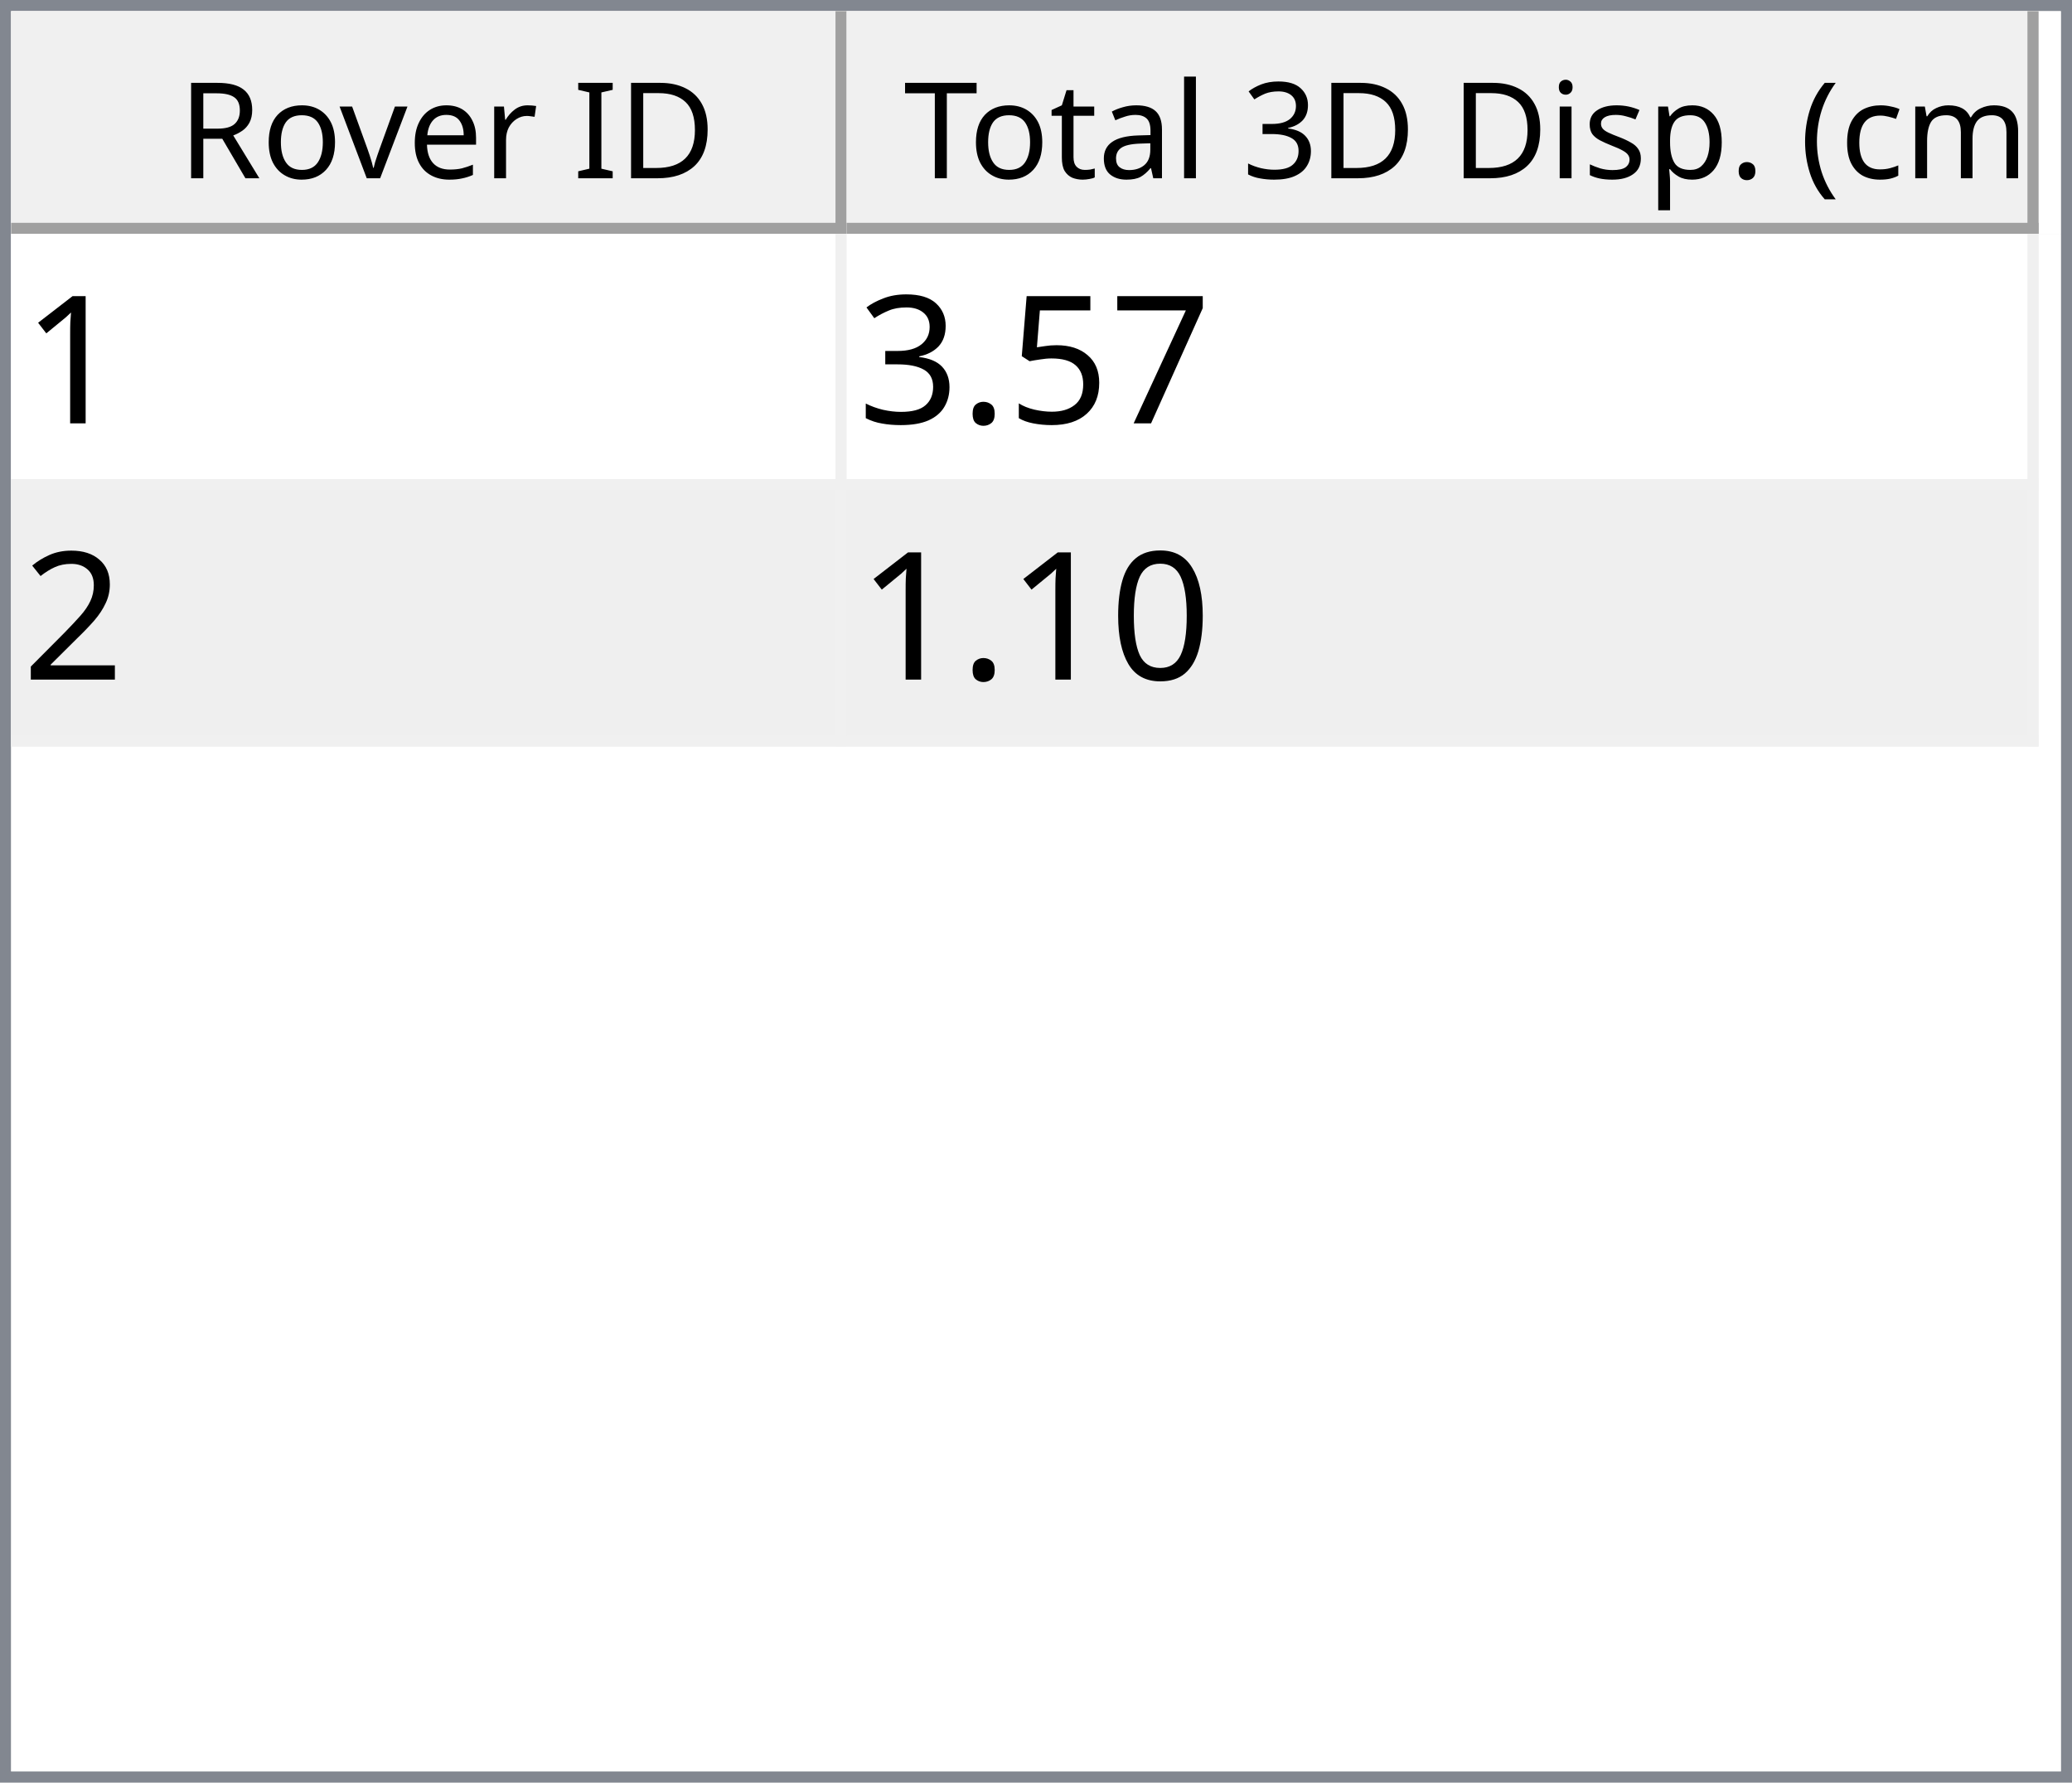
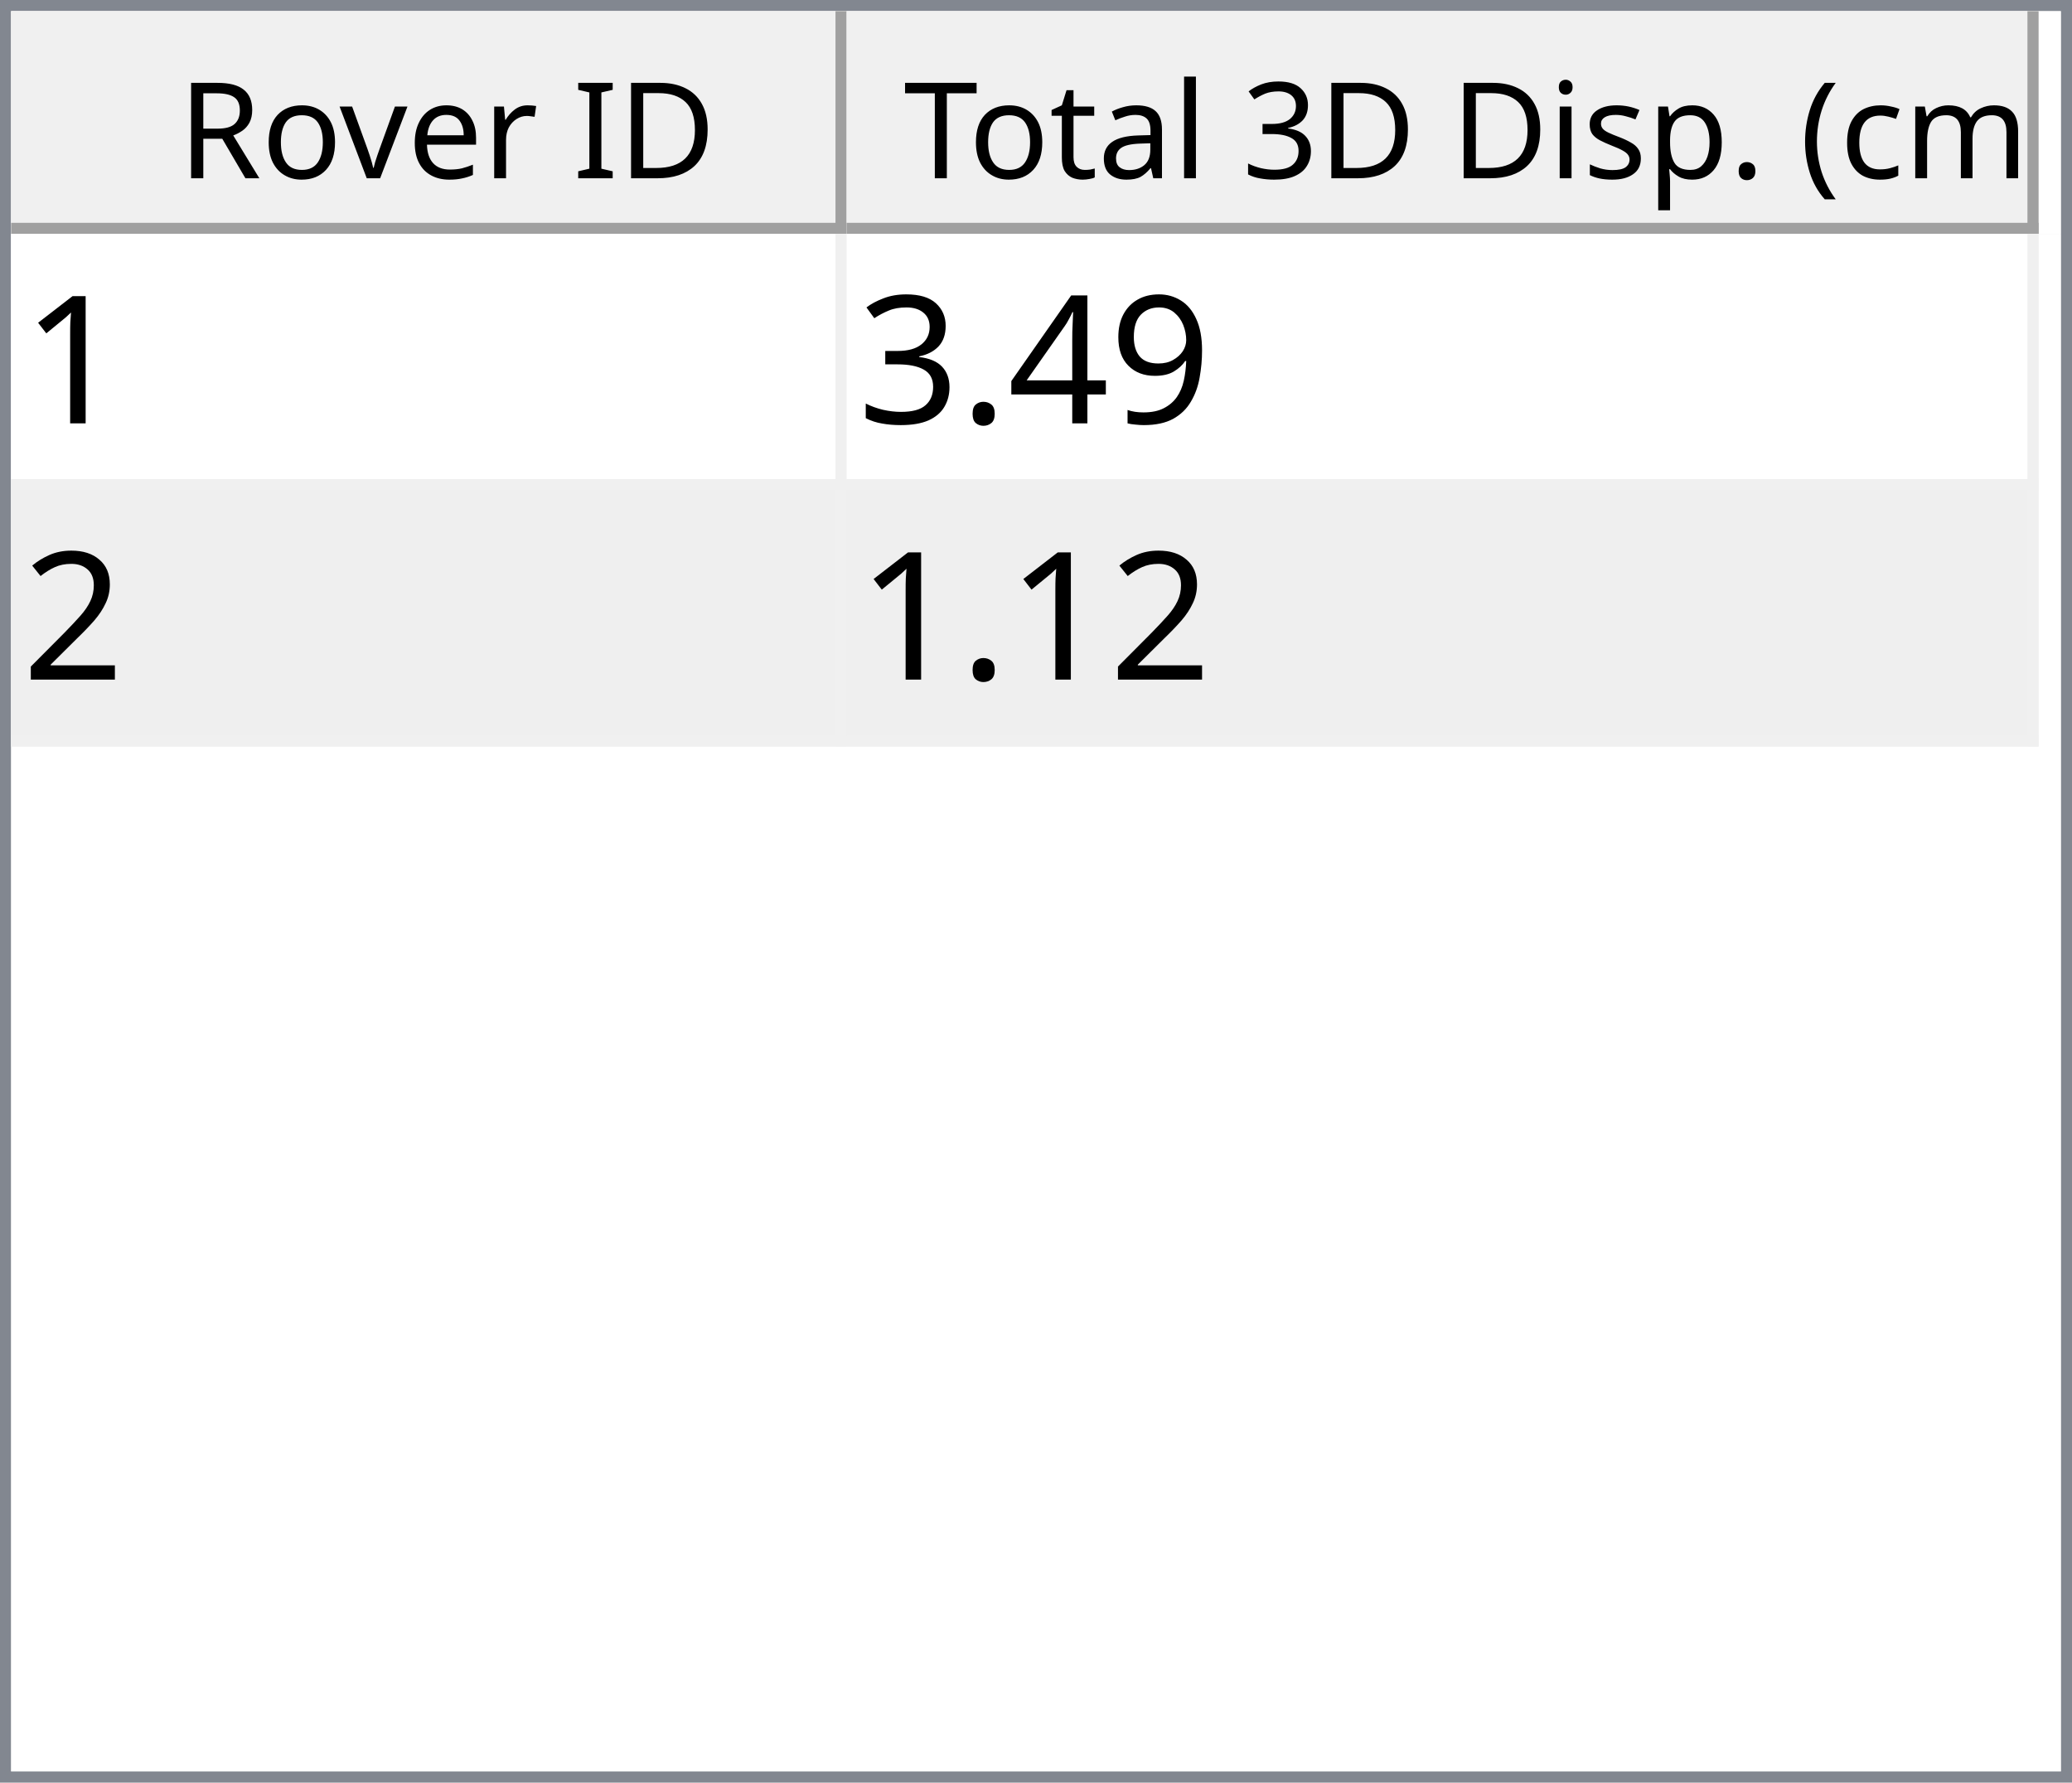
<svg xmlns="http://www.w3.org/2000/svg" style="fill-opacity:1; color-rendering:auto; color-interpolation:auto; text-rendering:auto; stroke:black; stroke-linecap:square; stroke-miterlimit:10; shape-rendering:auto; stroke-opacity:1; fill:black; stroke-dasharray:none; font-weight:normal; stroke-width:1; font-family:'Dialog'; font-style:normal; stroke-linejoin:miter; font-size:12px; stroke-dashoffset:0; image-rendering:auto;" width="186" height="160">
  <defs id="genericDefs" />
  <g>
    <defs id="defs1">
      <clipPath clipPathUnits="userSpaceOnUse" id="clipPath1">
        <path d="M0 0 L186 0 L186 160 L0 160 L0 0 Z" />
      </clipPath>
      <clipPath clipPathUnits="userSpaceOnUse" id="clipPath2">
        <path d="M0 0 L0 160 L186 160 L186 0 Z" />
      </clipPath>
      <clipPath clipPathUnits="userSpaceOnUse" id="clipPath3">
        <path d="M0 0 L0 20 L184 20 L184 0 Z" />
      </clipPath>
      <clipPath clipPathUnits="userSpaceOnUse" id="clipPath4">
        <path d="M0 0 L0 20 L75 20 L75 0 Z" />
      </clipPath>
      <clipPath clipPathUnits="userSpaceOnUse" id="clipPath5">
        <path d="M1 1 L1 19 L74 19 L74 1 Z" />
      </clipPath>
      <clipPath clipPathUnits="userSpaceOnUse" id="clipPath6">
        <path d="M0 0 L0 18 L73 18 L73 0 Z" />
      </clipPath>
      <clipPath clipPathUnits="userSpaceOnUse" id="clipPath7">
        <path d="M-0.5 -0.5 L-0.5 19.5 L74.5 19.5 L74.5 -0.5 Z" />
      </clipPath>
      <clipPath clipPathUnits="userSpaceOnUse" id="clipPath8">
        <path d="M0 0 L0 20 L107 20 L107 0 Z" />
      </clipPath>
      <clipPath clipPathUnits="userSpaceOnUse" id="clipPath9">
        <path d="M1 1 L1 19 L106 19 L106 1 Z" />
      </clipPath>
      <clipPath clipPathUnits="userSpaceOnUse" id="clipPath10">
        <path d="M0 0 L0 18 L105 18 L105 0 Z" />
      </clipPath>
      <clipPath clipPathUnits="userSpaceOnUse" id="clipPath11">
        <path d="M-0.5 -0.5 L-0.5 19.5 L106.5 19.5 L106.5 -0.5 Z" />
      </clipPath>
      <clipPath clipPathUnits="userSpaceOnUse" id="clipPath12">
        <path d="M0 0 L0 138 L184 138 L184 0 Z" />
      </clipPath>
      <clipPath clipPathUnits="userSpaceOnUse" id="clipPath13">
        <path d="M0 0 L0 46 L182 46 L182 0 Z" />
      </clipPath>
      <clipPath clipPathUnits="userSpaceOnUse" id="clipPath14">
        <path d="M-0.5 -0.5 L-0.5 45.5 L181.5 45.5 L181.5 -0.5 Z" />
      </clipPath>
      <clipPath clipPathUnits="userSpaceOnUse" id="clipPath15">
        <path d="M0 0 L0 22 L74 22 L74 0 Z" />
      </clipPath>
      <clipPath clipPathUnits="userSpaceOnUse" id="clipPath16">
        <path d="M0 0 L0 22 L106 22 L106 0 Z" />
      </clipPath>
      <font horiz-adv-x="64.551" id="font1">
        <font-face ascent="107.91" descent="25.098" units-per-em="100" style="font-style:normal; font-family:Segoe UI; font-weight:normal;" />
        <missing-glyph horiz-adv-x="64.551" d="M8.109 0 L8.109 68.266 L56.453 68.266 L56.453 0 L8.109 0 ZM15.328 7.234 L49.219 7.234 L49.219 61.031 L15.328 61.031 L15.328 7.234 Z" />
        <glyph unicode="D" horiz-adv-x="70.117" d="M9.188 0 L9.188 70.016 L28.516 70.016 Q65.531 70.016 65.531 35.891 Q65.531 19.672 55.25 9.836 Q44.969 0 27.734 0 L9.188 0 ZM17.391 62.594 L17.391 7.422 L27.828 7.422 Q41.609 7.422 49.273 14.797 Q56.938 22.172 56.938 35.688 Q56.938 62.594 28.328 62.594 L17.391 62.594 Z" />
        <glyph unicode="I" horiz-adv-x="26.611" d="M17.391 0 L9.188 0 L9.188 70.016 L17.391 70.016 L17.391 0 Z" />
        <glyph unicode=" " horiz-adv-x="27.393" d="" />
        <glyph unicode="r" horiz-adv-x="34.766" d="M34.188 41.891 Q32.078 43.5 28.125 43.5 Q23 43.5 19.555 38.672 Q16.109 33.844 16.109 25.484 L16.109 0 L8.109 0 L8.109 50 L16.109 50 L16.109 39.703 L16.312 39.703 Q18.016 44.969 21.531 47.922 Q25.047 50.875 29.391 50.875 Q32.516 50.875 34.188 50.203 L34.188 41.891 Z" />
        <glyph unicode="e" horiz-adv-x="52.295" d="M48.297 23 L12.984 23 Q13.188 14.656 17.484 10.109 Q21.781 5.562 29.297 5.562 Q37.75 5.562 44.828 11.141 L44.828 3.609 Q38.234 -1.172 27.391 -1.172 Q16.797 -1.172 10.742 5.641 Q4.688 12.453 4.688 24.812 Q4.688 36.469 11.305 43.82 Q17.922 51.172 27.734 51.172 Q37.547 51.172 42.922 44.828 Q48.297 38.484 48.297 27.203 L48.297 23 ZM40.094 29.781 Q40.047 36.719 36.75 40.578 Q33.453 44.438 27.594 44.438 Q21.922 44.438 17.969 40.383 Q14.016 36.328 13.094 29.781 L40.094 29.781 Z" />
        <glyph unicode="v" horiz-adv-x="47.9" d="M47.406 50 L27.484 0 L19.625 0 L0.688 50 L9.469 50 L22.172 13.672 Q23.578 9.672 23.922 6.688 L24.125 6.688 Q24.609 10.453 25.688 13.484 L38.969 50 L47.406 50 Z" />
        <glyph unicode="o" horiz-adv-x="58.594" d="M29 -1.172 Q17.922 -1.172 11.305 5.836 Q4.688 12.844 4.688 24.422 Q4.688 37.016 11.57 44.094 Q18.453 51.172 30.172 51.172 Q41.359 51.172 47.633 44.289 Q53.906 37.406 53.906 25.203 Q53.906 13.234 47.141 6.031 Q40.375 -1.172 29 -1.172 ZM29.594 44.438 Q21.875 44.438 17.383 39.188 Q12.891 33.938 12.891 24.703 Q12.891 15.828 17.43 10.695 Q21.969 5.562 29.594 5.562 Q37.359 5.562 41.531 10.594 Q45.703 15.625 45.703 24.906 Q45.703 34.281 41.531 39.359 Q37.359 44.438 29.594 44.438 Z" />
        <glyph unicode="R" horiz-adv-x="59.814" d="M59.375 0 L49.609 0 L37.891 19.625 Q36.281 22.359 34.766 24.289 Q33.25 26.219 31.664 27.438 Q30.078 28.656 28.25 29.219 Q26.422 29.781 24.125 29.781 L17.391 29.781 L17.391 0 L9.188 0 L9.188 70.016 L30.078 70.016 Q34.672 70.016 38.555 68.867 Q42.438 67.719 45.289 65.375 Q48.141 63.031 49.758 59.547 Q51.375 56.062 51.375 51.375 Q51.375 47.703 50.273 44.656 Q49.172 41.609 47.148 39.211 Q45.125 36.812 42.266 35.133 Q39.406 33.453 35.844 32.516 L35.844 32.328 Q37.594 31.547 38.891 30.547 Q40.188 29.547 41.359 28.18 Q42.531 26.812 43.68 25.078 Q44.828 23.344 46.234 21.047 L59.375 0 ZM17.391 62.594 L17.391 37.203 L28.516 37.203 Q31.594 37.203 34.203 38.133 Q36.812 39.062 38.719 40.797 Q40.625 42.531 41.703 45.047 Q42.781 47.562 42.781 50.688 Q42.781 56.297 39.141 59.445 Q35.5 62.594 28.609 62.594 L17.391 62.594 Z" />
        <glyph unicode=")" horiz-adv-x="30.176" d="M8.297 -15.922 L1.172 -15.922 Q16.406 2.344 16.406 26.812 Q16.406 51.469 1.078 70.016 L8.297 70.016 Q23.531 52.156 23.531 26.703 Q23.531 1.375 8.297 -15.922 Z" />
        <glyph unicode="m" horiz-adv-x="86.133" d="M79.109 0 L71.094 0 L71.094 28.719 Q71.094 37.016 68.531 40.727 Q65.969 44.438 59.906 44.438 Q54.781 44.438 51.195 39.75 Q47.609 35.062 47.609 28.516 L47.609 0 L39.594 0 L39.594 29.688 Q39.594 44.438 28.219 44.438 Q22.953 44.438 19.531 40.016 Q16.109 35.594 16.109 28.516 L16.109 0 L8.109 0 L8.109 50 L16.109 50 L16.109 42.094 L16.312 42.094 Q21.625 51.172 31.844 51.172 Q36.969 51.172 40.773 48.312 Q44.578 45.453 46 40.828 Q51.562 51.172 62.594 51.172 Q79.109 51.172 79.109 30.812 L79.109 0 Z" />
        <glyph unicode="c" horiz-adv-x="46.191" d="M42.188 2.297 Q36.422 -1.172 28.516 -1.172 Q17.828 -1.172 11.258 5.789 Q4.688 12.75 4.688 23.828 Q4.688 36.188 11.766 43.68 Q18.844 51.172 30.672 51.172 Q37.25 51.172 42.281 48.734 L42.281 40.531 Q36.719 44.438 30.375 44.438 Q22.703 44.438 17.797 38.945 Q12.891 33.453 12.891 24.516 Q12.891 15.719 17.508 10.641 Q22.125 5.562 29.891 5.562 Q36.422 5.562 42.188 9.906 L42.188 2.297 Z" />
        <glyph unicode="(" horiz-adv-x="30.176" d="M29.109 -15.922 L21.969 -15.922 Q6.844 1.375 6.844 26.703 Q6.844 52.156 21.969 70.016 L29.203 70.016 Q13.875 51.469 13.875 26.812 Q13.875 2.344 29.109 -15.922 Z" />
        <glyph unicode="." horiz-adv-x="21.68" d="M10.891 -1.078 Q8.641 -1.078 7.055 0.539 Q5.469 2.156 5.469 4.391 Q5.469 6.641 7.055 8.273 Q8.641 9.906 10.891 9.906 Q13.188 9.906 14.797 8.273 Q16.406 6.641 16.406 4.391 Q16.406 2.156 14.797 0.539 Q13.188 -1.078 10.891 -1.078 Z" />
        <glyph unicode="p" horiz-adv-x="58.789" d="M16.312 7.234 L16.109 7.234 L16.109 -23 L8.109 -23 L8.109 50 L16.109 50 L16.109 41.219 L16.312 41.219 Q22.219 51.172 33.594 51.172 Q43.266 51.172 48.688 44.461 Q54.109 37.75 54.109 26.469 Q54.109 13.922 48 6.375 Q41.891 -1.172 31.297 -1.172 Q21.578 -1.172 16.312 7.234 ZM16.109 27.391 L16.109 20.406 Q16.109 14.203 20.141 9.883 Q24.172 5.562 30.375 5.562 Q37.641 5.562 41.773 11.133 Q45.906 16.703 45.906 26.609 Q45.906 34.969 42.047 39.703 Q38.188 44.438 31.594 44.438 Q24.609 44.438 20.359 39.578 Q16.109 34.719 16.109 27.391 Z" />
        <glyph unicode="s" horiz-adv-x="42.432" d="M5.078 1.812 L5.078 10.406 Q11.625 5.562 19.484 5.562 Q30.031 5.562 30.031 12.594 Q30.031 14.594 29.125 15.992 Q28.219 17.391 26.68 18.461 Q25.141 19.531 23.07 20.383 Q21 21.234 18.609 22.172 Q15.281 23.484 12.766 24.828 Q10.25 26.172 8.57 27.859 Q6.891 29.547 6.031 31.695 Q5.172 33.844 5.172 36.719 Q5.172 40.234 6.789 42.945 Q8.406 45.656 11.086 47.484 Q13.766 49.312 17.211 50.242 Q20.656 51.172 24.312 51.172 Q30.812 51.172 35.938 48.922 L35.938 40.828 Q30.422 44.438 23.25 44.438 Q21 44.438 19.195 43.922 Q17.391 43.406 16.094 42.477 Q14.797 41.547 14.086 40.258 Q13.375 38.969 13.375 37.406 Q13.375 35.453 14.086 34.133 Q14.797 32.812 16.164 31.789 Q17.531 30.766 19.484 29.938 Q21.438 29.109 23.922 28.125 Q27.25 26.859 29.883 25.516 Q32.516 24.172 34.375 22.484 Q36.234 20.797 37.234 18.602 Q38.234 16.406 38.234 13.375 Q38.234 9.672 36.602 6.938 Q34.969 4.203 32.234 2.398 Q29.5 0.594 25.93 -0.289 Q22.359 -1.172 18.453 -1.172 Q10.75 -1.172 5.078 1.812 Z" />
        <glyph unicode="i" horiz-adv-x="24.219" d="M12.203 62.703 Q10.062 62.703 8.547 64.164 Q7.031 65.625 7.031 67.875 Q7.031 70.125 8.547 71.609 Q10.062 73.094 12.203 73.094 Q14.406 73.094 15.945 71.609 Q17.484 70.125 17.484 67.875 Q17.484 65.719 15.945 64.211 Q14.406 62.703 12.203 62.703 ZM16.109 0 L8.109 0 L8.109 50 L16.109 50 L16.109 0 Z" />
        <glyph unicode="3" horiz-adv-x="53.906" d="M46.531 19.828 Q46.531 15.094 44.75 11.211 Q42.969 7.328 39.719 4.57 Q36.469 1.812 31.93 0.297 Q27.391 -1.219 21.922 -1.219 Q11.922 -1.219 6 2.594 L6 11.188 Q13.094 5.609 22.219 5.609 Q25.875 5.609 28.828 6.539 Q31.781 7.469 33.906 9.227 Q36.031 10.984 37.18 13.477 Q38.328 15.969 38.328 19.094 Q38.328 32.812 18.797 32.812 L12.984 32.812 L12.984 39.594 L18.5 39.594 Q35.797 39.594 35.797 52.484 Q35.797 64.406 22.609 64.406 Q15.188 64.406 8.688 59.422 L8.688 67.188 Q15.375 71.188 24.609 71.188 Q29 71.188 32.57 69.969 Q36.141 68.75 38.68 66.555 Q41.219 64.359 42.609 61.281 Q44 58.203 44 54.5 Q44 40.672 30.031 36.719 L30.031 36.531 Q33.594 36.141 36.625 34.797 Q39.656 33.453 41.852 31.305 Q44.047 29.156 45.289 26.25 Q46.531 23.344 46.531 19.828 Z" />
        <glyph unicode="l" horiz-adv-x="24.219" d="M16.109 0 L8.109 0 L8.109 74.031 L16.109 74.031 L16.109 0 Z" />
        <glyph unicode="a" horiz-adv-x="50.879" d="M43.891 0 L35.891 0 L35.891 7.812 L35.688 7.812 Q30.469 -1.172 20.312 -1.172 Q12.844 -1.172 8.617 2.781 Q4.391 6.734 4.391 13.281 Q4.391 27.297 20.906 29.594 L35.891 31.688 Q35.891 44.438 25.594 44.438 Q16.547 44.438 9.281 38.281 L9.281 46.484 Q16.656 51.172 26.266 51.172 Q43.891 51.172 43.891 32.516 L43.891 0 ZM35.891 25.297 L23.828 23.641 Q18.266 22.859 15.43 20.875 Q12.594 18.891 12.594 13.875 Q12.594 10.203 15.211 7.883 Q17.828 5.562 22.172 5.562 Q28.125 5.562 32.008 9.742 Q35.891 13.922 35.891 20.312 L35.891 25.297 Z" />
        <glyph unicode="t" horiz-adv-x="33.887" d="M31.297 0.484 Q28.469 -1.078 23.828 -1.078 Q10.688 -1.078 10.688 13.578 L10.688 43.172 L2.094 43.172 L2.094 50 L10.688 50 L10.688 62.203 L18.703 64.797 L18.703 50 L31.297 50 L31.297 43.172 L18.703 43.172 L18.703 14.984 Q18.703 9.969 20.414 7.82 Q22.125 5.672 26.078 5.672 Q29.109 5.672 31.297 7.328 L31.297 0.484 Z" />
        <glyph unicode="T" horiz-adv-x="52.393" d="M50.594 62.594 L30.375 62.594 L30.375 0 L22.172 0 L22.172 62.594 L2 62.594 L2 70.016 L50.594 70.016 L50.594 62.594 Z" />
      </font>
      <font horiz-adv-x="75.0" id="font2">
        <font-face ascent="100.537" descent="21.973" units-per-em="100" style="font-style:normal; font-family:sans-serif; font-weight:normal;" />
        <missing-glyph horiz-adv-x="75.0" d="M12.5 0 L12.5 62.5 L62.5 62.5 L62.5 0 L12.5 0 ZM14.062 1.562 L60.938 1.562 L60.938 60.938 L14.062 60.938 L14.062 1.562 Z" />
        <glyph unicode="1" horiz-adv-x="55.615" d="M37.25 0 L28.469 0 L28.469 56 Q25.297 52.984 20.141 49.953 Q14.984 46.922 10.891 45.406 L10.891 53.906 Q18.266 57.375 23.781 62.305 Q29.297 67.234 31.594 71.875 L37.25 71.875 L37.25 0 Z" />
-         <glyph unicode="7" horiz-adv-x="55.615" d="M4.734 62.203 L4.734 70.656 L51.078 70.656 L51.078 63.812 Q44.234 56.547 37.523 44.484 Q30.812 32.422 27.156 19.672 Q24.516 10.688 23.781 0 L14.75 0 Q14.891 8.453 18.062 20.414 Q21.234 32.375 27.172 43.484 Q33.109 54.594 39.797 62.203 L4.734 62.203 Z" />
-         <glyph unicode="5" horiz-adv-x="55.615" d="M4.156 18.75 L13.375 19.531 Q14.406 12.797 18.141 9.398 Q21.875 6 27.156 6 Q33.5 6 37.891 10.789 Q42.281 15.578 42.281 23.484 Q42.281 31 38.062 35.352 Q33.844 39.703 27 39.703 Q22.75 39.703 19.336 37.773 Q15.922 35.844 13.969 32.766 L5.719 33.844 L12.641 70.609 L48.25 70.609 L48.25 62.203 L19.672 62.203 L15.828 42.969 Q22.266 47.469 29.344 47.469 Q38.719 47.469 45.164 40.969 Q51.609 34.469 51.609 24.266 Q51.609 14.547 45.953 7.469 Q39.062 -1.219 27.156 -1.219 Q17.391 -1.219 11.211 4.25 Q5.031 9.719 4.156 18.75 Z" />
+         <glyph unicode="9" horiz-adv-x="55.615" d="M5.469 16.547 L13.922 17.328 Q14.984 11.375 18.016 8.688 Q21.047 6 25.781 6 Q29.828 6 32.883 7.859 Q35.938 9.719 37.891 12.82 Q39.844 15.922 41.164 21.195 Q42.484 26.469 42.484 31.938 Q42.484 32.516 42.438 33.688 Q39.797 29.5 35.234 26.883 Q30.672 24.266 25.344 24.266 Q16.453 24.266 10.305 30.711 Q4.156 37.156 4.156 47.703 Q4.156 58.594 10.578 65.234 Q17 71.875 26.656 71.875 Q33.641 71.875 39.43 68.117 Q45.219 64.359 48.219 57.398 Q51.219 50.438 51.219 37.25 Q51.219 23.531 48.242 15.406 Q45.266 7.281 39.383 3.031 Q33.5 -1.219 25.594 -1.219 Q17.188 -1.219 11.867 3.445 Q6.547 8.109 5.469 16.547 ZM41.453 48.141 Q41.453 55.719 37.43 60.156 Q33.406 64.594 27.734 64.594 Q21.875 64.594 17.531 59.812 Q13.188 55.031 13.188 47.406 Q13.188 40.578 17.312 36.305 Q21.438 32.031 27.484 32.031 Q33.594 32.031 37.523 36.305 Q41.453 40.578 41.453 48.141 Z" />
+         <glyph unicode="4" horiz-adv-x="55.615" d="M32.328 0 L32.328 17.141 L1.266 17.141 L1.266 25.203 L33.938 71.578 L41.109 71.578 L41.109 25.203 L50.781 25.203 L50.781 17.141 L41.109 17.141 L41.109 0 L32.328 0 ZM32.328 25.203 L32.328 57.469 L9.906 25.203 L32.328 25.203 Z" />
        <glyph unicode="." horiz-adv-x="27.783" d="M9.078 0 L9.078 10.016 L19.094 10.016 L19.094 0 L9.078 0 Z" />
        <glyph unicode="3" horiz-adv-x="55.615" d="M4.203 18.891 L12.984 20.062 Q14.5 12.594 18.141 9.297 Q21.781 6 27 6 Q33.203 6 37.477 10.297 Q41.75 14.594 41.75 20.953 Q41.75 27 37.797 30.93 Q33.844 34.859 27.734 34.859 Q25.25 34.859 21.531 33.891 L22.516 41.609 Q23.391 41.5 23.922 41.5 Q29.547 41.5 34.039 44.43 Q38.531 47.359 38.531 53.469 Q38.531 58.297 35.258 61.477 Q31.984 64.656 26.812 64.656 Q21.688 64.656 18.266 61.43 Q14.844 58.203 13.875 51.766 L5.078 53.328 Q6.688 62.156 12.398 67.016 Q18.109 71.875 26.609 71.875 Q32.469 71.875 37.398 69.359 Q42.328 66.844 44.945 62.5 Q47.562 58.156 47.562 53.266 Q47.562 48.641 45.07 44.828 Q42.578 41.016 37.703 38.766 Q44.047 37.312 47.562 32.695 Q51.078 28.078 51.078 21.141 Q51.078 11.766 44.242 5.25 Q37.406 -1.266 26.953 -1.266 Q17.531 -1.266 11.305 4.352 Q5.078 9.969 4.203 18.891 Z" />
        <glyph unicode="2" horiz-adv-x="55.615" d="M50.344 8.453 L50.344 0 L3.031 0 Q2.938 3.172 4.047 6.109 Q5.859 10.938 9.836 15.625 Q13.812 20.312 21.344 26.469 Q33.016 36.031 37.117 41.625 Q41.219 47.219 41.219 52.203 Q41.219 57.422 37.477 61.008 Q33.734 64.594 27.734 64.594 Q21.391 64.594 17.578 60.789 Q13.766 56.984 13.719 50.25 L4.688 51.172 Q5.609 61.281 11.664 66.578 Q17.719 71.875 27.938 71.875 Q38.234 71.875 44.242 66.164 Q50.25 60.453 50.25 52 Q50.25 47.703 48.492 43.555 Q46.734 39.406 42.656 34.812 Q38.578 30.219 29.109 22.219 Q21.188 15.578 18.945 13.211 Q16.703 10.844 15.234 8.453 L50.344 8.453 Z" />
-         <glyph unicode="0" horiz-adv-x="55.615" d="M4.156 35.297 Q4.156 48 6.766 55.742 Q9.375 63.484 14.523 67.68 Q19.672 71.875 27.484 71.875 Q33.25 71.875 37.594 69.555 Q41.938 67.234 44.773 62.867 Q47.609 58.5 49.219 52.227 Q50.828 45.953 50.828 35.297 Q50.828 22.703 48.242 14.969 Q45.656 7.234 40.508 3.008 Q35.359 -1.219 27.484 -1.219 Q17.141 -1.219 11.234 6.203 Q4.156 15.141 4.156 35.297 ZM13.188 35.297 Q13.188 17.672 17.312 11.836 Q21.438 6 27.484 6 Q33.547 6 37.672 11.859 Q41.797 17.719 41.797 35.297 Q41.797 52.984 37.672 58.789 Q33.547 64.594 27.391 64.594 Q21.344 64.594 17.719 59.469 Q13.188 52.938 13.188 35.297 Z" />
      </font>
    </defs>
    <g style="fill:white; stroke:white;">
      <rect x="0" y="0" width="186" style="clip-path:url(#clipPath1); stroke:none;" height="160" />
    </g>
    <g style="fill:white; text-rendering:optimizeSpeed; color-rendering:optimizeSpeed; image-rendering:optimizeSpeed; shape-rendering:crispEdges; stroke:white; color-interpolation:sRGB;">
      <rect x="0" width="186" height="160" y="0" style="stroke:none;" />
      <path style="stroke:none;" d="M0 160 L186 160 L186 0 L0 0 Z" />
    </g>
    <g style="fill:rgb(240,240,240); font-family:'Segoe UI'; stroke:rgb(240,240,240);">
      <rect x="0" y="0" width="186" style="clip-path:url(#clipPath2); stroke:none;" height="160" />
    </g>
    <g style="fill:rgb(130,135,144); font-family:'Segoe UI'; stroke:rgb(130,135,144);">
      <path d="M0 0 L186 0 L186 160 L0 160 L0 0 ZM1 1 L185 1 L185 159 L1 159 L1 1 Z" style="fill-rule:evenodd; clip-path:url(#clipPath2); stroke:none;" />
    </g>
    <g style="fill:white; font-family:'Segoe UI'; stroke:white;" transform="translate(1,1)">
      <rect x="0" y="0" width="184" style="clip-path:url(#clipPath3); stroke:none;" height="20" />
    </g>
    <g style="fill:rgb(240,240,240); font-family:'Segoe UI'; stroke:rgb(240,240,240);" transform="translate(1,1)">
      <rect x="0" y="0" width="75" style="clip-path:url(#clipPath4); stroke:none;" height="20" />
    </g>
    <g style="font-family:'Segoe UI';" transform="translate(2,2)">
      <text x="14" xml:space="preserve" y="14" style="clip-path:url(#clipPath6); stroke:none;">Rover ID</text>
    </g>
    <g style="fill:rgb(160,160,160); font-family:'Segoe UI'; stroke:rgb(160,160,160); stroke-linejoin:bevel;" transform="translate(1.5,1.5)">
      <line x1="74" x2="74" y1="0" style="fill:none; clip-path:url(#clipPath7);" y2="19" />
    </g>
    <g style="fill:rgb(160,160,160); font-family:'Segoe UI'; stroke:rgb(160,160,160); stroke-linejoin:bevel;" transform="matrix(1,0,0,1,1,1) translate(0.5,0.5)">
      <line x1="0" x2="74" y1="19" style="fill:none; clip-path:url(#clipPath7);" y2="19" />
    </g>
    <g style="fill:rgb(240,240,240); font-family:'Segoe UI'; stroke:rgb(240,240,240);" transform="translate(76,1)">
      <rect x="0" y="0" width="107" style="clip-path:url(#clipPath8); stroke:none;" height="20" />
    </g>
    <g style="font-family:'Segoe UI';" transform="translate(77,2)">
      <text x="1" xml:space="preserve" y="14" style="clip-path:url(#clipPath10); stroke:none;"> Total 3D Disp. (cm)</text>
    </g>
    <g style="fill:rgb(160,160,160); font-family:'Segoe UI'; stroke:rgb(160,160,160); stroke-linejoin:bevel;" transform="translate(76.5,1.5)">
      <line x1="106" x2="106" y1="0" style="fill:none; clip-path:url(#clipPath11);" y2="19" />
    </g>
    <g style="fill:rgb(160,160,160); font-family:'Segoe UI'; stroke:rgb(160,160,160); stroke-linejoin:bevel;" transform="matrix(1,0,0,1,76,1) translate(0.5,0.5)">
      <line x1="0" x2="106" y1="19" style="fill:none; clip-path:url(#clipPath11);" y2="19" />
    </g>
    <g style="fill:white; font-family:'Segoe UI'; stroke:white;" transform="translate(1,21)">
      <rect x="0" y="0" width="184" style="clip-path:url(#clipPath12); stroke:none;" height="138" />
    </g>
    <g style="fill:rgb(240,240,240); font-size:16px; font-family:sans-serif; stroke:rgb(240,240,240);" transform="translate(1,21)">
      <rect x="0" y="0" width="182" style="clip-path:url(#clipPath13); stroke:none;" height="46" />
      <line transform="translate(0.5,0.5)" x1="0" x2="181" y1="22" style="clip-path:url(#clipPath14); fill:none; stroke-linejoin:bevel;" y2="22" />
    </g>
    <g transform="matrix(1,0,0,1,1,21) translate(0.5,0.5)" style="fill:rgb(240,240,240); font-size:16px; font-family:sans-serif; stroke:rgb(240,240,240); stroke-linejoin:bevel;">
      <line x1="0" x2="181" y1="45" style="fill:none; clip-path:url(#clipPath14);" y2="45" />
    </g>
    <g transform="matrix(1,0,0,1,1,21) translate(0.5,0.5)" style="fill:rgb(240,240,240); font-size:16px; font-family:sans-serif; stroke:rgb(240,240,240); stroke-linejoin:bevel;">
      <line x1="74" x2="74" y1="0" style="fill:none; clip-path:url(#clipPath14);" y2="45" />
    </g>
    <g transform="matrix(1,0,0,1,1,21) translate(0.5,0.5)" style="fill:rgb(240,240,240); font-size:16px; font-family:sans-serif; stroke:rgb(240,240,240); stroke-linejoin:bevel;">
      <line x1="181" x2="181" y1="0" style="fill:none; clip-path:url(#clipPath14);" y2="45" />
    </g>
    <g style="fill:white; font-size:16px; font-family:sans-serif; stroke:white;" transform="matrix(1,0,0,1,1,21)">
      <rect x="0" y="0" width="74" style="clip-path:url(#clipPath15); stroke:none;" height="22" />
      <text x="1" y="17" style="fill:black; clip-path:url(#clipPath15); stroke:none;" xml:space="preserve">1</text>
    </g>
    <g style="fill:white; font-size:16px; font-family:sans-serif; stroke:white;" transform="matrix(1,0,0,1,1,21) translate(75,0)">
      <rect x="0" y="0" width="106" style="clip-path:url(#clipPath16); stroke:none;" height="22" />
-       <text x="1" y="17" style="fill:black; clip-path:url(#clipPath16); stroke:none;" xml:space="preserve">3.57</text>
+       <text x="1" y="17" style="fill:black; clip-path:url(#clipPath16); stroke:none;" xml:space="preserve">3.49</text>
    </g>
    <g style="fill:rgb(239,239,239); font-size:16px; font-family:sans-serif; stroke:rgb(239,239,239);" transform="matrix(1,0,0,1,1,21) translate(0,23)">
      <rect x="0" y="0" width="74" style="clip-path:url(#clipPath15); stroke:none;" height="22" />
      <text x="1" y="17" style="fill:black; clip-path:url(#clipPath15); stroke:none;" xml:space="preserve">2</text>
    </g>
    <g style="fill:rgb(239,239,239); font-size:16px; font-family:sans-serif; stroke:rgb(239,239,239);" transform="matrix(1,0,0,1,1,21) translate(75,23)">
      <rect x="0" y="0" width="106" style="clip-path:url(#clipPath16); stroke:none;" height="22" />
-       <text x="1" y="17" style="fill:black; clip-path:url(#clipPath16); stroke:none;" xml:space="preserve">1.10</text>
+       <text x="1" y="17" style="fill:black; clip-path:url(#clipPath16); stroke:none;" xml:space="preserve">1.12</text>
    </g>
  </g>
</svg>
